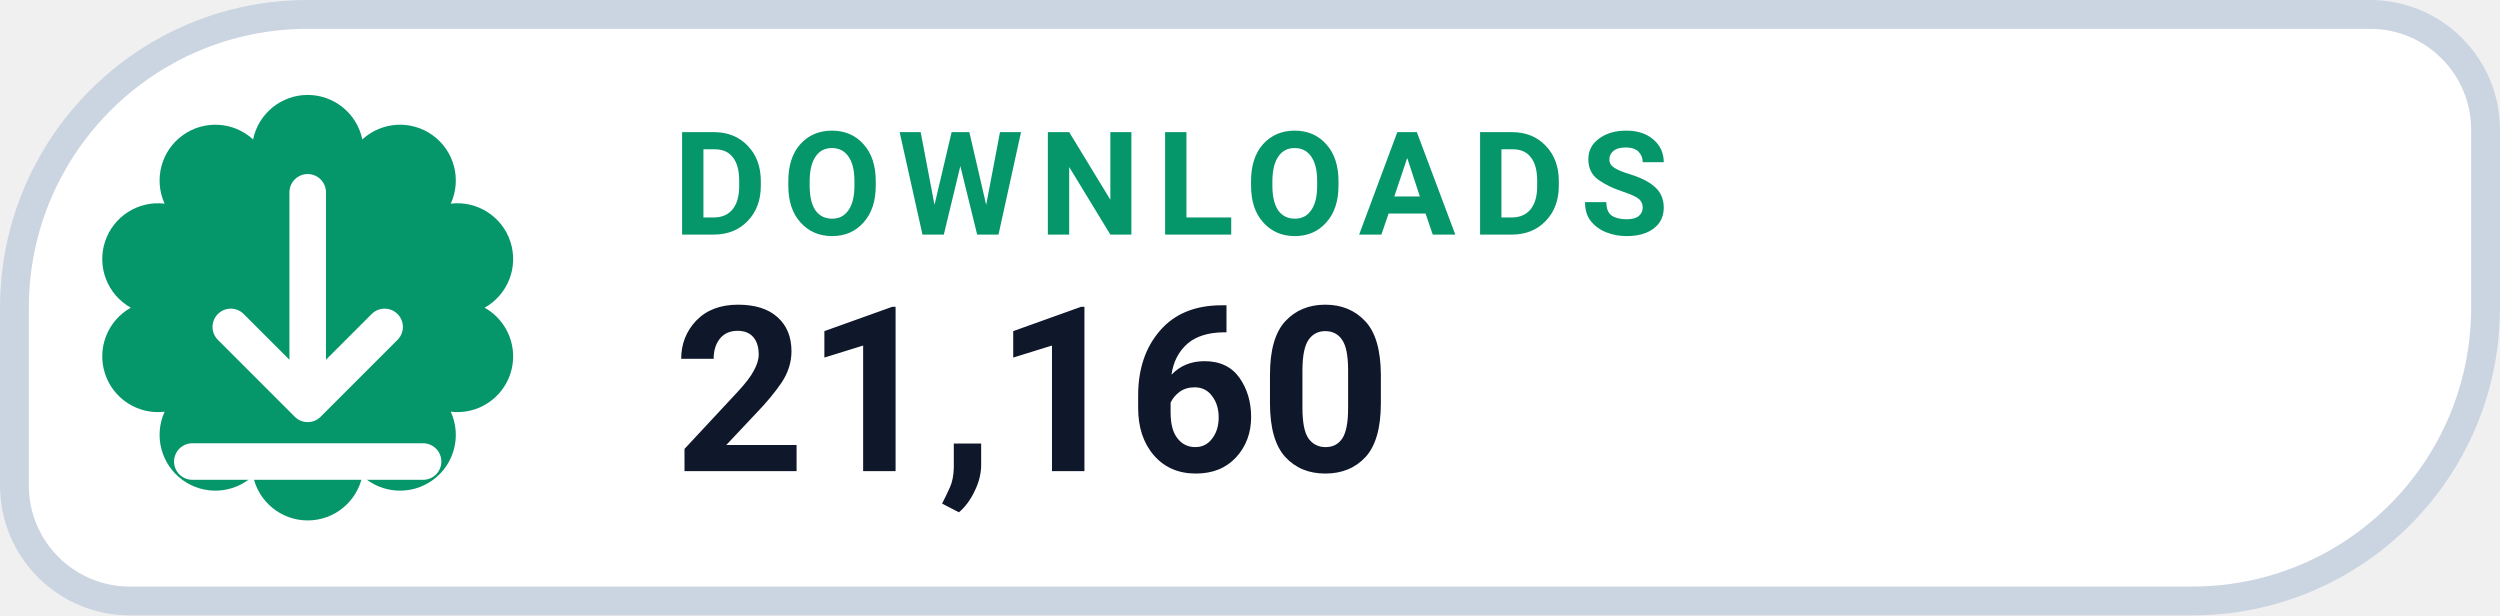
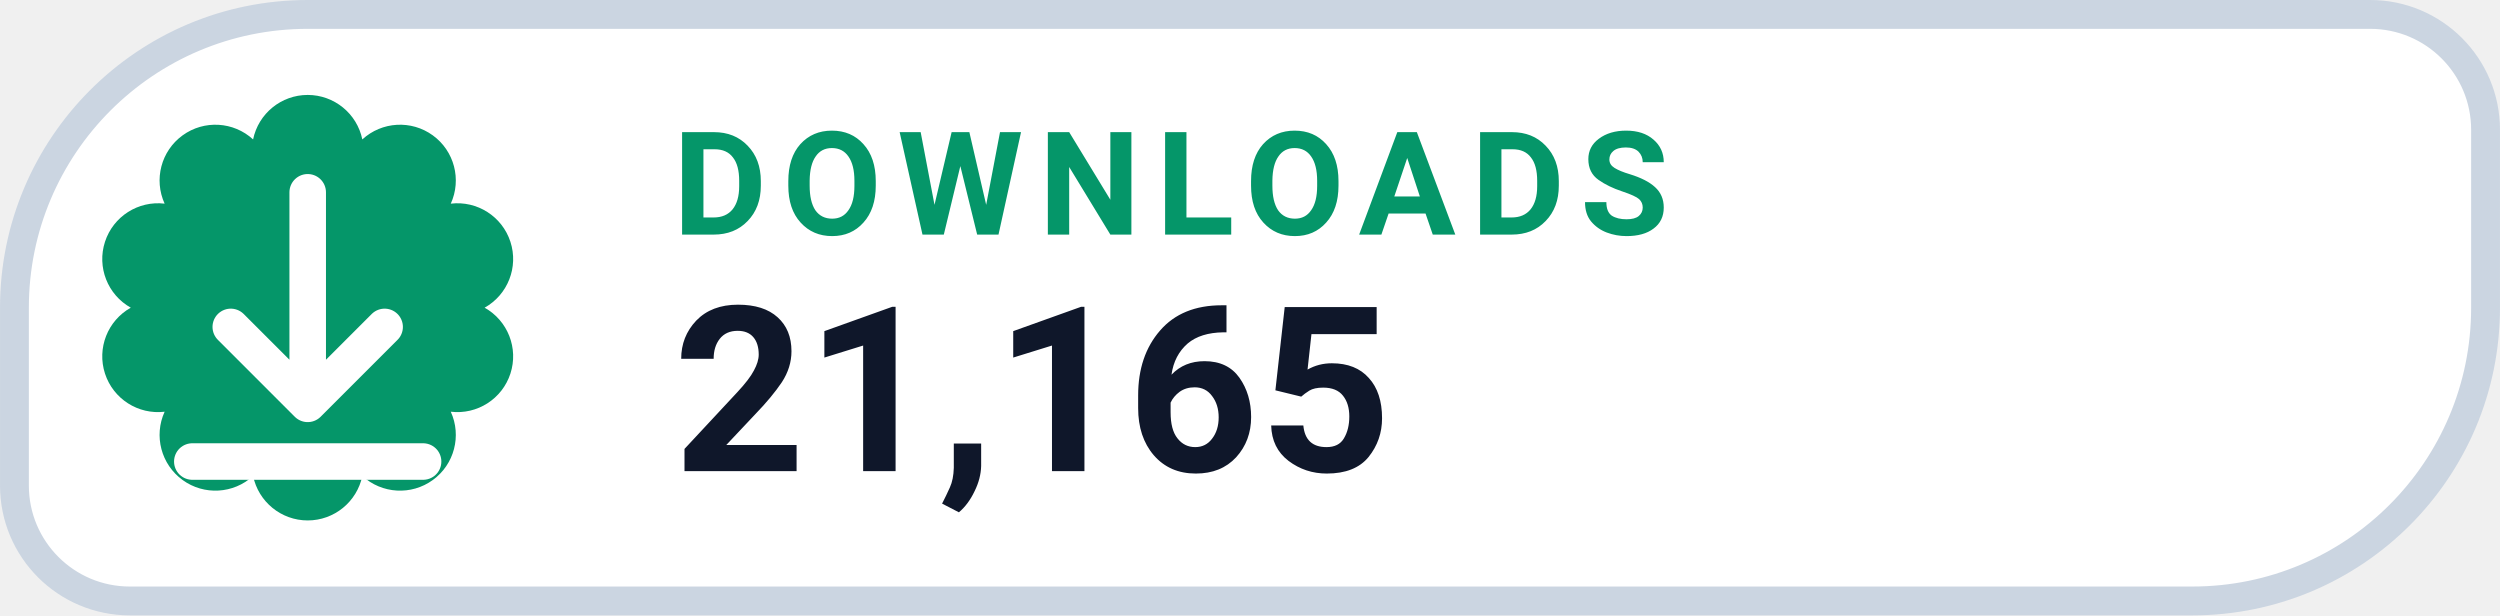
- <svg xmlns="http://www.w3.org/2000/svg" width="126" height="31.015" viewBox="0 0 130 32" role="img" aria-label="DOWNLOADS 21,160">
+ <svg xmlns="http://www.w3.org/2000/svg" width="126" height="31.015" viewBox="0 0 130 32" role="img" aria-label="DOWNLOADS 21,165">
  <path d="M 16.00 0.75 H 123.25 A 6.00 6.00 0 0 1 129.25 6.75 V 16.00 A 15.25 15.25 0 0 1 114.00 31.25 H 6.75 A 6.00 6.00 0 0 1 0.75 25.25 V 16.00 A 15.25 15.25 0 0 1 16.00 0.75 Z" fill="#FFFFFF" stroke="#CBD5E1" stroke-width="1.5" />
  <path d="M 13.16 7.25 A 2.90 2.90 0 0 1 18.84 7.25 A 2.90 2.90 0 0 1 23.44 10.59 A 2.90 2.90 0 0 1 25.20 16.00 A 2.90 2.90 0 0 1 23.44 21.41 A 2.90 2.90 0 0 1 18.84 24.75 A 2.90 2.90 0 0 1 13.16 24.75 A 2.90 2.90 0 0 1 8.56 21.41 A 2.90 2.90 0 0 1 6.80 16.00 A 2.90 2.90 0 0 1 8.56 10.59 A 2.90 2.90 0 0 1 13.16 7.25 Z" fill="#059669" />
  <g transform="translate(16 16)" style="color:#FFFFFF;">
    <path d="M0 -6 v11 m0 0 l4 -4 m-4 4 l-4 -4 M-6 8 h12" fill="none" stroke="currentColor" stroke-width="1.9" stroke-linecap="round" stroke-linejoin="round" />
  </g>
  <text x="35" y="12.2" fill="#059669" font-family="-apple-system,BlinkMacSystemFont,'Segoe UI',Roboto,Helvetica,Arial,sans-serif" font-size="7.5" font-weight="700" letter-spacing=".8">DOWNLOADS</text>
-   <text x="35" y="24.5" fill="#0F172A" font-family="-apple-system,BlinkMacSystemFont,'Segoe UI',Roboto,Helvetica,Arial,sans-serif" font-size="12" font-weight="750">21,160</text>
+   <text x="35" y="24.5" fill="#0F172A" font-family="-apple-system,BlinkMacSystemFont,'Segoe UI',Roboto,Helvetica,Arial,sans-serif" font-size="12" font-weight="750">21,165</text>
</svg>
